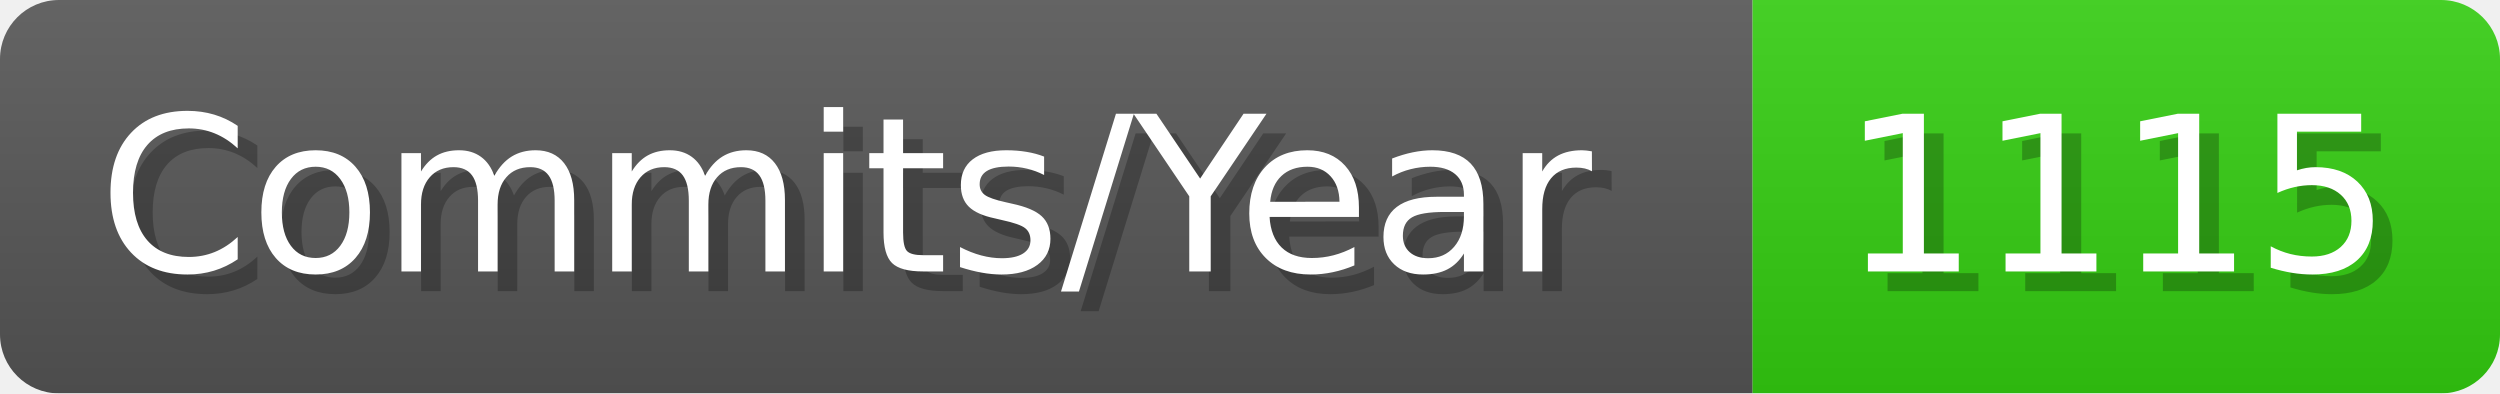
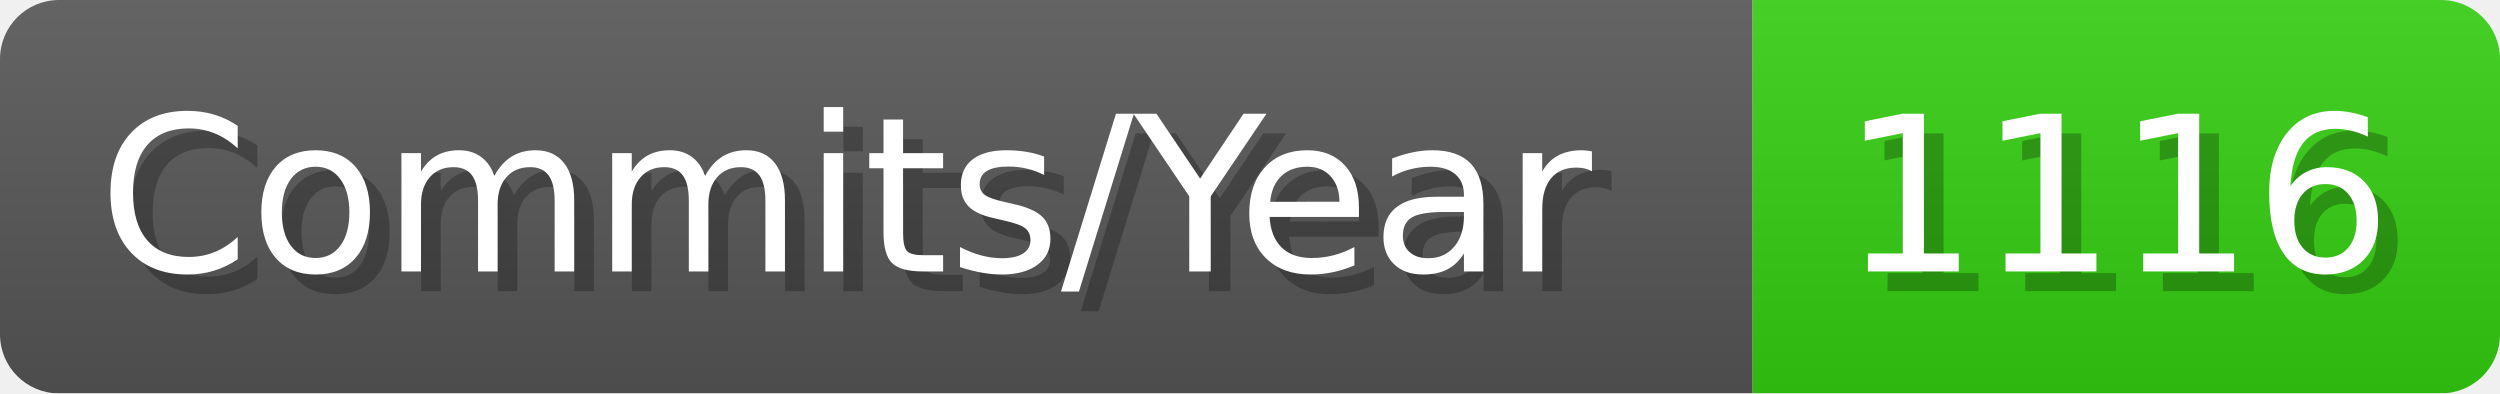
- <svg xmlns="http://www.w3.org/2000/svg" width="127.1" height="20" viewBox="0 0 1271 200" role="img" aria-label="Commits/Year: 1115">
+ <svg xmlns="http://www.w3.org/2000/svg" width="127.1" height="20" viewBox="0 0 1271 200" role="img" aria-label="Commits/Year: 1116">
  <linearGradient id="aUPdi" x2="0" y2="100%">
    <stop offset="0" stop-opacity=".1" stop-color="#EEE" />
    <stop offset="1" stop-opacity=".1" />
  </linearGradient>
  <mask id="WfAiQ">
    <rect width="1271" height="200" rx="30" fill="#FFF" />
  </mask>
  <g mask="url(#WfAiQ)">
    <rect width="891" height="200" fill="#555" />
    <rect width="380" height="200" fill="#3C1" x="891" />
    <rect width="1271" height="200" fill="url(#aUPdi)" />
  </g>
  <g aria-hidden="true" fill="#fff" text-anchor="start" font-family="Verdana,DejaVu Sans,sans-serif" font-size="110">
    <text x="60" y="148" textLength="791" fill="#000" opacity="0.25">Commits/Year</text>
    <text x="50" y="138" textLength="791">Commits/Year</text>
-     <text x="946" y="148" textLength="280" fill="#000" opacity="0.25">1115</text>
-     <text x="936" y="138" textLength="280">1115</text>
+     <text x="946" y="148" textLength="280" fill="#000" opacity="0.25">1116</text>
+     <text x="936" y="138" textLength="280">1116</text>
  </g>
</svg>
